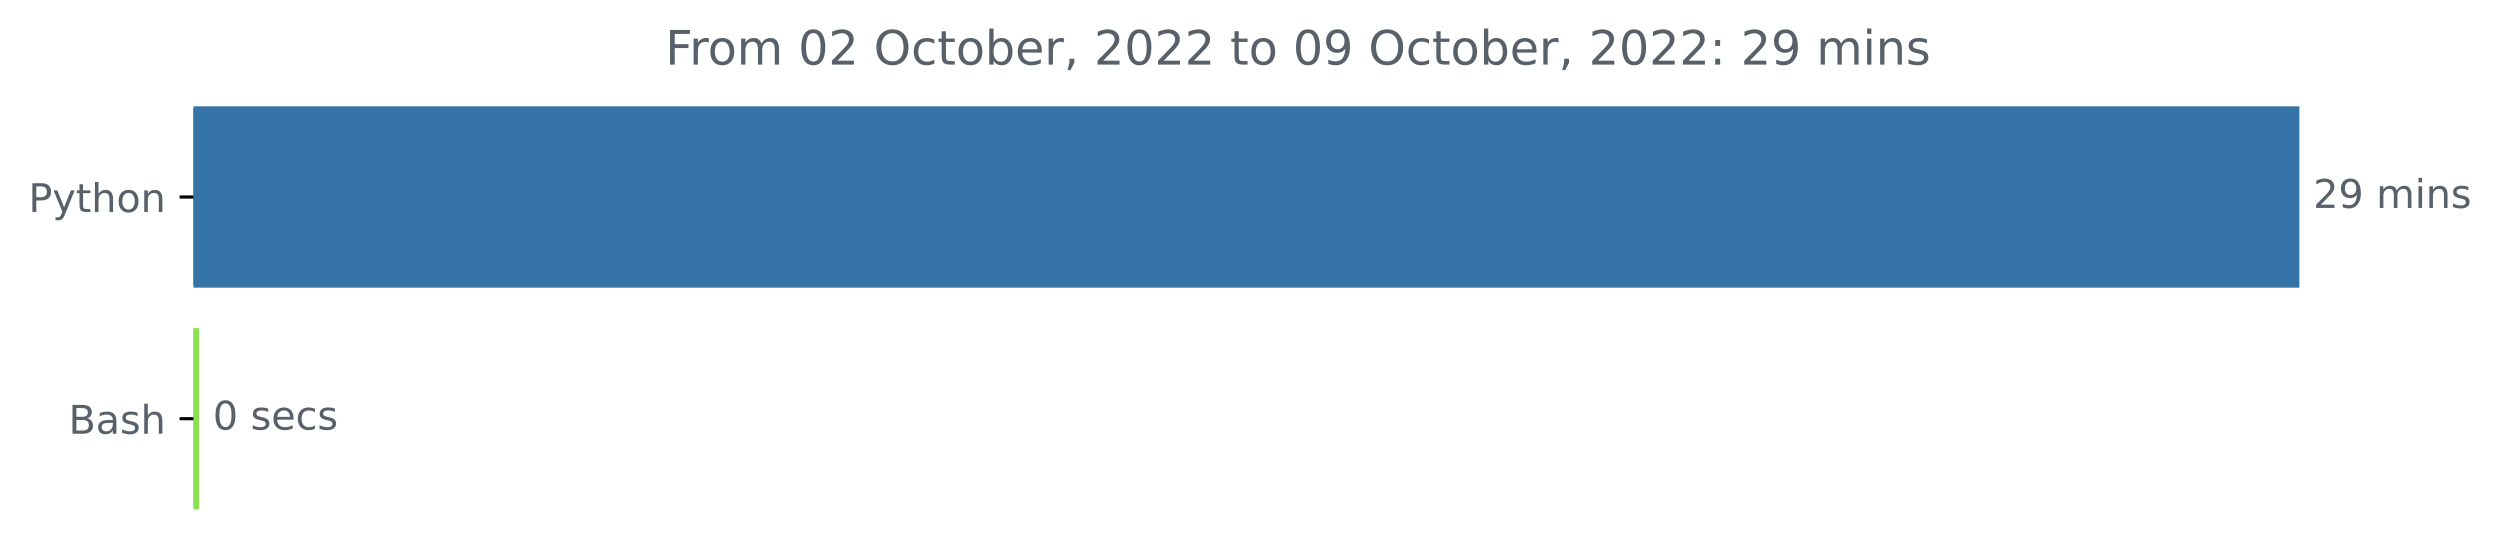
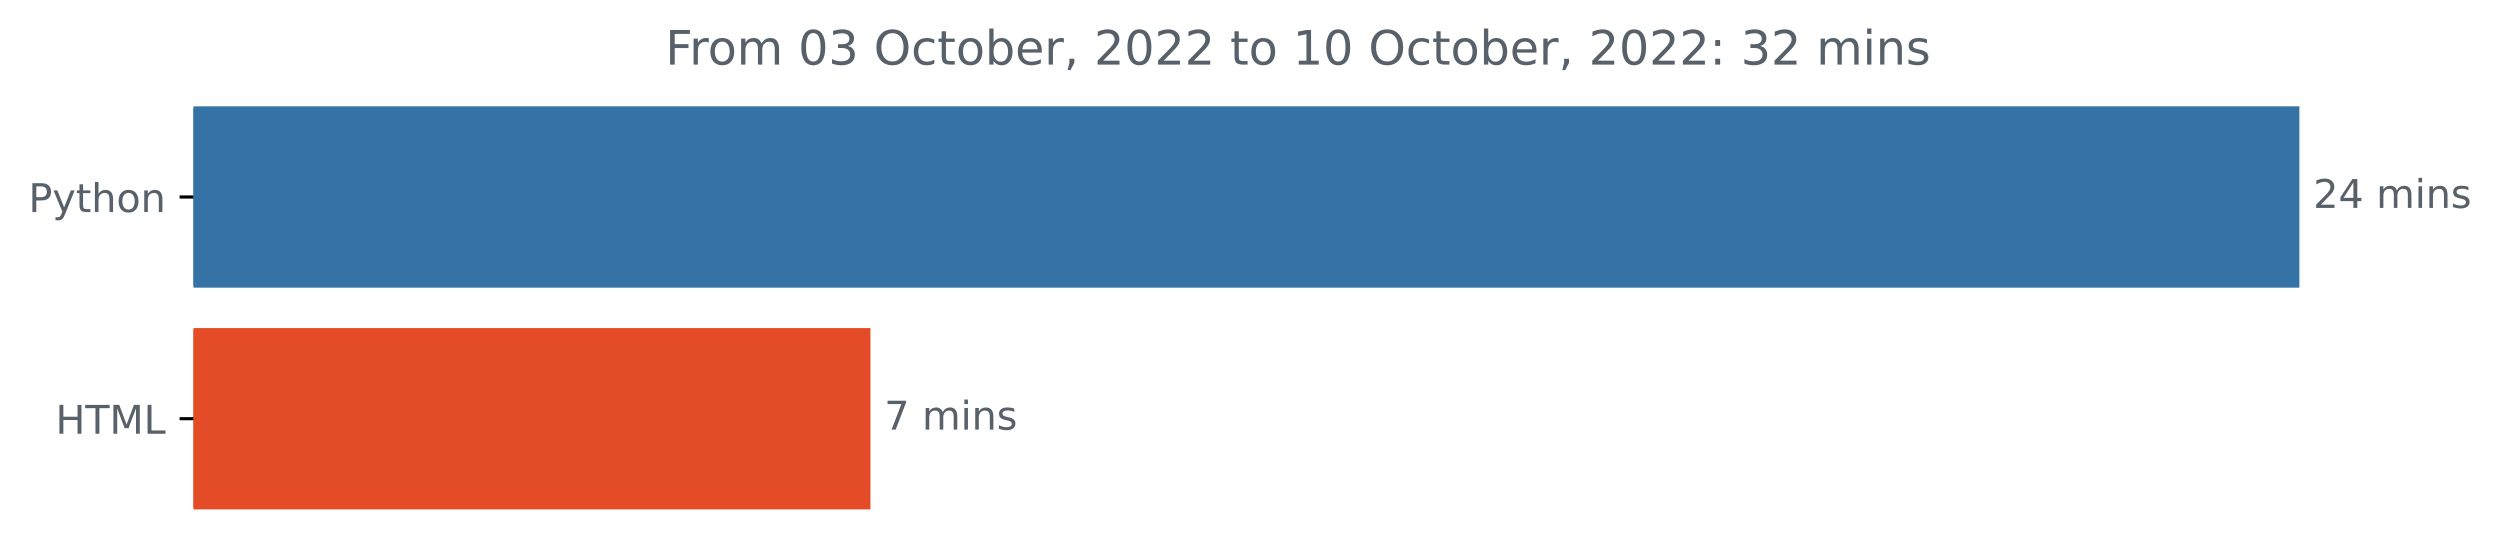
<svg xmlns="http://www.w3.org/2000/svg" xmlns:xlink="http://www.w3.org/1999/xlink" width="631.46pt" height="140.398pt" viewBox="0 0 631.46 140.398" version="1.1">
  <defs>
    <style type="text/css">*{stroke-linejoin: round; stroke-linecap: butt}</style>
  </defs>
  <g id="figure_1">
    <g id="patch_1">
      <path d="M 0 140.398  L 631.46 140.398  L 631.46 0  L 0 0  L 0 140.398  z " style="fill: none" />
    </g>
    <g id="axes_1">
      <g id="patch_2">
-         <path d="M 48.862 27.358  L 580.291 27.358  L 580.291 72.158  L 48.862 72.158  z " clip-path="url(#p281804ca49)" style="fill: #3572a5; stroke: #3572a5; stroke-linejoin: miter" />
+         <path d="M 48.862 27.358  L 580.291 27.358  L 580.291 72.158  L 48.862 72.158  z " clip-path="url(#pd57bccf2a6)" style="fill: #3572a5; stroke: #3572a5; stroke-linejoin: miter" />
      </g>
      <g id="patch_3">
-         <path d="M 48.862 83.358  L 49.767 83.358  L 49.767 128.158  L 48.862 128.158  z " clip-path="url(#p281804ca49)" style="fill: #89e051; stroke: #89e051; stroke-linejoin: miter" />
+         <path d="M 48.862 83.358  L 219.36 83.358  L 219.36 128.158  L 48.862 128.158  z " clip-path="url(#pd57bccf2a6)" style="fill: #e34c26; stroke: #e34c26; stroke-linejoin: miter" />
      </g>
      <g id="matplotlib.axis_1" />
      <g id="matplotlib.axis_2">
        <g id="ytick_1">
          <g id="line2d_1">
            <defs>
-               <path id="m8d1a77ac5f" d="M 0 0  L -3.5 0  " style="stroke: #000000; stroke-width: 0.8" />
+               <path id="mcd26c20ad9" d="M 0 0  L -3.5 0  " style="stroke: #000000; stroke-width: 0.8" />
            </defs>
            <g>
-               <use xlink:href="#m8d1a77ac5f" x="48.862" y="49.758" style="stroke: #000000; stroke-width: 0.8" />
+               <use xlink:href="#mcd26c20ad9" x="48.862" y="49.758" style="stroke: #000000; stroke-width: 0.8" />
            </g>
          </g>
          <g id="text_1">
            <g style="fill: #586069" transform="translate(7.2 53.55734)scale(0.1 -0.1)">
              <defs>
                <path id="DejaVuSans-50" d="M 1259 4147  L 1259 2394  L 2053 2394  Q 2494 2394 2734 2622  Q 2975 2850 2975 3272  Q 2975 3691 2734 3919  Q 2494 4147 2053 4147  L 1259 4147  z M 628 4666  L 2053 4666  Q 2838 4666 3239 4311  Q 3641 3956 3641 3272  Q 3641 2581 3239 2228  Q 2838 1875 2053 1875  L 1259 1875  L 1259 0  L 628 0  L 628 4666  z " transform="scale(0.015625)" />
                <path id="DejaVuSans-79" d="M 2059 -325  Q 1816 -950 1584 -1140  Q 1353 -1331 966 -1331  L 506 -1331  L 506 -850  L 844 -850  Q 1081 -850 1212 -737  Q 1344 -625 1503 -206  L 1606 56  L 191 3500  L 800 3500  L 1894 763  L 2988 3500  L 3597 3500  L 2059 -325  z " transform="scale(0.015625)" />
                <path id="DejaVuSans-74" d="M 1172 4494  L 1172 3500  L 2356 3500  L 2356 3053  L 1172 3053  L 1172 1153  Q 1172 725 1289 603  Q 1406 481 1766 481  L 2356 481  L 2356 0  L 1766 0  Q 1100 0 847 248  Q 594 497 594 1153  L 594 3053  L 172 3053  L 172 3500  L 594 3500  L 594 4494  L 1172 4494  z " transform="scale(0.015625)" />
                <path id="DejaVuSans-68" d="M 3513 2113  L 3513 0  L 2938 0  L 2938 2094  Q 2938 2591 2744 2837  Q 2550 3084 2163 3084  Q 1697 3084 1428 2787  Q 1159 2491 1159 1978  L 1159 0  L 581 0  L 581 4863  L 1159 4863  L 1159 2956  Q 1366 3272 1645 3428  Q 1925 3584 2291 3584  Q 2894 3584 3203 3211  Q 3513 2838 3513 2113  z " transform="scale(0.015625)" />
                <path id="DejaVuSans-6f" d="M 1959 3097  Q 1497 3097 1228 2736  Q 959 2375 959 1747  Q 959 1119 1226 758  Q 1494 397 1959 397  Q 2419 397 2687 759  Q 2956 1122 2956 1747  Q 2956 2369 2687 2733  Q 2419 3097 1959 3097  z M 1959 3584  Q 2709 3584 3137 3096  Q 3566 2609 3566 1747  Q 3566 888 3137 398  Q 2709 -91 1959 -91  Q 1206 -91 779 398  Q 353 888 353 1747  Q 353 2609 779 3096  Q 1206 3584 1959 3584  z " transform="scale(0.015625)" />
                <path id="DejaVuSans-6e" d="M 3513 2113  L 3513 0  L 2938 0  L 2938 2094  Q 2938 2591 2744 2837  Q 2550 3084 2163 3084  Q 1697 3084 1428 2787  Q 1159 2491 1159 1978  L 1159 0  L 581 0  L 581 3500  L 1159 3500  L 1159 2956  Q 1366 3272 1645 3428  Q 1925 3584 2291 3584  Q 2894 3584 3203 3211  Q 3513 2838 3513 2113  z " transform="scale(0.015625)" />
              </defs>
              <use xlink:href="#DejaVuSans-50" />
              <use xlink:href="#DejaVuSans-79" x="60.303" />
              <use xlink:href="#DejaVuSans-74" x="119.482" />
              <use xlink:href="#DejaVuSans-68" x="158.691" />
              <use xlink:href="#DejaVuSans-6f" x="222.07" />
              <use xlink:href="#DejaVuSans-6e" x="283.252" />
            </g>
          </g>
        </g>
        <g id="ytick_2">
          <g id="line2d_2">
            <g>
-               <use xlink:href="#m8d1a77ac5f" x="48.862" y="105.758" style="stroke: #000000; stroke-width: 0.8" />
+               <use xlink:href="#mcd26c20ad9" x="48.862" y="105.758" style="stroke: #000000; stroke-width: 0.8" />
            </g>
          </g>
          <g id="text_2">
-             <g style="fill: #586069" transform="translate(17.32656 109.5573)scale(0.1 -0.1)">
+             <g style="fill: #586069" transform="translate(14.03438 109.5573)scale(0.1 -0.1)">
              <defs>
-                 <path id="DejaVuSans-42" d="M 1259 2228  L 1259 519  L 2272 519  Q 2781 519 3026 730  Q 3272 941 3272 1375  Q 3272 1813 3026 2020  Q 2781 2228 2272 2228  L 1259 2228  z M 1259 4147  L 1259 2741  L 2194 2741  Q 2656 2741 2882 2914  Q 3109 3088 3109 3444  Q 3109 3797 2882 3972  Q 2656 4147 2194 4147  L 1259 4147  z M 628 4666  L 2241 4666  Q 2963 4666 3353 4366  Q 3744 4066 3744 3513  Q 3744 3084 3544 2831  Q 3344 2578 2956 2516  Q 3422 2416 3680 2098  Q 3938 1781 3938 1306  Q 3938 681 3513 340  Q 3088 0 2303 0  L 628 0  L 628 4666  z " transform="scale(0.015625)" />
-                 <path id="DejaVuSans-61" d="M 2194 1759  Q 1497 1759 1228 1600  Q 959 1441 959 1056  Q 959 750 1161 570  Q 1363 391 1709 391  Q 2188 391 2477 730  Q 2766 1069 2766 1631  L 2766 1759  L 2194 1759  z M 3341 1997  L 3341 0  L 2766 0  L 2766 531  Q 2569 213 2275 61  Q 1981 -91 1556 -91  Q 1019 -91 701 211  Q 384 513 384 1019  Q 384 1609 779 1909  Q 1175 2209 1959 2209  L 2766 2209  L 2766 2266  Q 2766 2663 2505 2880  Q 2244 3097 1772 3097  Q 1472 3097 1187 3025  Q 903 2953 641 2809  L 641 3341  Q 956 3463 1253 3523  Q 1550 3584 1831 3584  Q 2591 3584 2966 3190  Q 3341 2797 3341 1997  z " transform="scale(0.015625)" />
-                 <path id="DejaVuSans-73" d="M 2834 3397  L 2834 2853  Q 2591 2978 2328 3040  Q 2066 3103 1784 3103  Q 1356 3103 1142 2972  Q 928 2841 928 2578  Q 928 2378 1081 2264  Q 1234 2150 1697 2047  L 1894 2003  Q 2506 1872 2764 1633  Q 3022 1394 3022 966  Q 3022 478 2636 193  Q 2250 -91 1575 -91  Q 1294 -91 989 -36  Q 684 19 347 128  L 347 722  Q 666 556 975 473  Q 1284 391 1588 391  Q 1994 391 2212 530  Q 2431 669 2431 922  Q 2431 1156 2273 1281  Q 2116 1406 1581 1522  L 1381 1569  Q 847 1681 609 1914  Q 372 2147 372 2553  Q 372 3047 722 3315  Q 1072 3584 1716 3584  Q 2034 3584 2315 3537  Q 2597 3491 2834 3397  z " transform="scale(0.015625)" />
+                 <path id="DejaVuSans-48" d="M 628 4666  L 1259 4666  L 1259 2753  L 3553 2753  L 3553 4666  L 4184 4666  L 4184 0  L 3553 0  L 3553 2222  L 1259 2222  L 1259 0  L 628 0  L 628 4666  z " transform="scale(0.015625)" />
+                 <path id="DejaVuSans-54" d="M -19 4666  L 3928 4666  L 3928 4134  L 2272 4134  L 2272 0  L 1638 0  L 1638 4134  L -19 4134  L -19 4666  z " transform="scale(0.015625)" />
+                 <path id="DejaVuSans-4d" d="M 628 4666  L 1569 4666  L 2759 1491  L 3956 4666  L 4897 4666  L 4897 0  L 4281 0  L 4281 4097  L 3078 897  L 2444 897  L 1241 4097  L 1241 0  L 628 0  L 628 4666  z " transform="scale(0.015625)" />
+                 <path id="DejaVuSans-4c" d="M 628 4666  L 1259 4666  L 1259 531  L 3531 531  L 3531 0  L 628 0  L 628 4666  z " transform="scale(0.015625)" />
              </defs>
-               <use xlink:href="#DejaVuSans-42" />
-               <use xlink:href="#DejaVuSans-61" x="68.604" />
-               <use xlink:href="#DejaVuSans-73" x="129.883" />
-               <use xlink:href="#DejaVuSans-68" x="181.982" />
+               <use xlink:href="#DejaVuSans-48" />
+               <use xlink:href="#DejaVuSans-54" x="75.195" />
+               <use xlink:href="#DejaVuSans-4d" x="136.279" />
+               <use xlink:href="#DejaVuSans-4c" x="222.559" />
            </g>
          </g>
        </g>
      </g>
      <g id="text_3">
        <g style="fill: #586069" transform="translate(584.2911 52.5175)scale(0.1 -0.1)">
          <defs>
            <path id="DejaVuSans-32" d="M 1228 531  L 3431 531  L 3431 0  L 469 0  L 469 531  Q 828 903 1448 1529  Q 2069 2156 2228 2338  Q 2531 2678 2651 2914  Q 2772 3150 2772 3378  Q 2772 3750 2511 3984  Q 2250 4219 1831 4219  Q 1534 4219 1204 4116  Q 875 4013 500 3803  L 500 4441  Q 881 4594 1212 4672  Q 1544 4750 1819 4750  Q 2544 4750 2975 4387  Q 3406 4025 3406 3419  Q 3406 3131 3298 2873  Q 3191 2616 2906 2266  Q 2828 2175 2409 1742  Q 1991 1309 1228 531  z " transform="scale(0.015625)" />
-             <path id="DejaVuSans-39" d="M 703 97  L 703 672  Q 941 559 1184 500  Q 1428 441 1663 441  Q 2288 441 2617 861  Q 2947 1281 2994 2138  Q 2813 1869 2534 1725  Q 2256 1581 1919 1581  Q 1219 1581 811 2004  Q 403 2428 403 3163  Q 403 3881 828 4315  Q 1253 4750 1959 4750  Q 2769 4750 3195 4129  Q 3622 3509 3622 2328  Q 3622 1225 3098 567  Q 2575 -91 1691 -91  Q 1453 -91 1209 -44  Q 966 3 703 97  z M 1959 2075  Q 2384 2075 2632 2365  Q 2881 2656 2881 3163  Q 2881 3666 2632 3958  Q 2384 4250 1959 4250  Q 1534 4250 1286 3958  Q 1038 3666 1038 3163  Q 1038 2656 1286 2365  Q 1534 2075 1959 2075  z " transform="scale(0.015625)" />
+             <path id="DejaVuSans-34" d="M 2419 4116  L 825 1625  L 2419 1625  L 2419 4116  z M 2253 4666  L 3047 4666  L 3047 1625  L 3713 1625  L 3713 1100  L 3047 1100  L 3047 0  L 2419 0  L 2419 1100  L 313 1100  L 313 1709  L 2253 4666  z " transform="scale(0.015625)" />
            <path id="DejaVuSans-20" transform="scale(0.015625)" />
            <path id="DejaVuSans-6d" d="M 3328 2828  Q 3544 3216 3844 3400  Q 4144 3584 4550 3584  Q 5097 3584 5394 3201  Q 5691 2819 5691 2113  L 5691 0  L 5113 0  L 5113 2094  Q 5113 2597 4934 2840  Q 4756 3084 4391 3084  Q 3944 3084 3684 2787  Q 3425 2491 3425 1978  L 3425 0  L 2847 0  L 2847 2094  Q 2847 2600 2669 2842  Q 2491 3084 2119 3084  Q 1678 3084 1418 2786  Q 1159 2488 1159 1978  L 1159 0  L 581 0  L 581 3500  L 1159 3500  L 1159 2956  Q 1356 3278 1631 3431  Q 1906 3584 2284 3584  Q 2666 3584 2933 3390  Q 3200 3197 3328 2828  z " transform="scale(0.015625)" />
            <path id="DejaVuSans-69" d="M 603 3500  L 1178 3500  L 1178 0  L 603 0  L 603 3500  z M 603 4863  L 1178 4863  L 1178 4134  L 603 4134  L 603 4863  z " transform="scale(0.015625)" />
+             <path id="DejaVuSans-73" d="M 2834 3397  L 2834 2853  Q 2591 2978 2328 3040  Q 2066 3103 1784 3103  Q 1356 3103 1142 2972  Q 928 2841 928 2578  Q 928 2378 1081 2264  Q 1234 2150 1697 2047  L 1894 2003  Q 2506 1872 2764 1633  Q 3022 1394 3022 966  Q 3022 478 2636 193  Q 2250 -91 1575 -91  Q 1294 -91 989 -36  Q 684 19 347 128  L 347 722  Q 666 556 975 473  Q 1284 391 1588 391  Q 1994 391 2212 530  Q 2431 669 2431 922  Q 2431 1156 2273 1281  Q 2116 1406 1581 1522  L 1381 1569  Q 847 1681 609 1914  Q 372 2147 372 2553  Q 372 3047 722 3315  Q 1072 3584 1716 3584  Q 2034 3584 2315 3537  Q 2597 3491 2834 3397  z " transform="scale(0.015625)" />
          </defs>
          <use xlink:href="#DejaVuSans-32" />
-           <use xlink:href="#DejaVuSans-39" x="63.623" />
+           <use xlink:href="#DejaVuSans-34" x="63.623" />
          <use xlink:href="#DejaVuSans-20" x="127.246" />
          <use xlink:href="#DejaVuSans-6d" x="159.033" />
          <use xlink:href="#DejaVuSans-69" x="256.445" />
          <use xlink:href="#DejaVuSans-6e" x="284.229" />
          <use xlink:href="#DejaVuSans-73" x="347.607" />
        </g>
      </g>
      <g id="text_4">
-         <g style="fill: #586069" transform="translate(53.76747 108.5175)scale(0.1 -0.1)">
+         <g style="fill: #586069" transform="translate(223.3605 108.5175)scale(0.1 -0.1)">
          <defs>
-             <path id="DejaVuSans-30" d="M 2034 4250  Q 1547 4250 1301 3770  Q 1056 3291 1056 2328  Q 1056 1369 1301 889  Q 1547 409 2034 409  Q 2525 409 2770 889  Q 3016 1369 3016 2328  Q 3016 3291 2770 3770  Q 2525 4250 2034 4250  z M 2034 4750  Q 2819 4750 3233 4129  Q 3647 3509 3647 2328  Q 3647 1150 3233 529  Q 2819 -91 2034 -91  Q 1250 -91 836 529  Q 422 1150 422 2328  Q 422 3509 836 4129  Q 1250 4750 2034 4750  z " transform="scale(0.015625)" />
-             <path id="DejaVuSans-65" d="M 3597 1894  L 3597 1613  L 953 1613  Q 991 1019 1311 708  Q 1631 397 2203 397  Q 2534 397 2845 478  Q 3156 559 3463 722  L 3463 178  Q 3153 47 2828 -22  Q 2503 -91 2169 -91  Q 1331 -91 842 396  Q 353 884 353 1716  Q 353 2575 817 3079  Q 1281 3584 2069 3584  Q 2775 3584 3186 3129  Q 3597 2675 3597 1894  z M 3022 2063  Q 3016 2534 2758 2815  Q 2500 3097 2075 3097  Q 1594 3097 1305 2825  Q 1016 2553 972 2059  L 3022 2063  z " transform="scale(0.015625)" />
-             <path id="DejaVuSans-63" d="M 3122 3366  L 3122 2828  Q 2878 2963 2633 3030  Q 2388 3097 2138 3097  Q 1578 3097 1268 2742  Q 959 2388 959 1747  Q 959 1106 1268 751  Q 1578 397 2138 397  Q 2388 397 2633 464  Q 2878 531 3122 666  L 3122 134  Q 2881 22 2623 -34  Q 2366 -91 2075 -91  Q 1284 -91 818 406  Q 353 903 353 1747  Q 353 2603 823 3093  Q 1294 3584 2113 3584  Q 2378 3584 2631 3529  Q 2884 3475 3122 3366  z " transform="scale(0.015625)" />
+             <path id="DejaVuSans-37" d="M 525 4666  L 3525 4666  L 3525 4397  L 1831 0  L 1172 0  L 2766 4134  L 525 4134  L 525 4666  z " transform="scale(0.015625)" />
          </defs>
-           <use xlink:href="#DejaVuSans-30" />
+           <use xlink:href="#DejaVuSans-37" />
          <use xlink:href="#DejaVuSans-20" x="63.623" />
-           <use xlink:href="#DejaVuSans-73" x="95.41" />
-           <use xlink:href="#DejaVuSans-65" x="147.51" />
-           <use xlink:href="#DejaVuSans-63" x="209.033" />
-           <use xlink:href="#DejaVuSans-73" x="264.014" />
+           <use xlink:href="#DejaVuSans-6d" x="95.41" />
+           <use xlink:href="#DejaVuSans-69" x="192.822" />
+           <use xlink:href="#DejaVuSans-6e" x="220.605" />
+           <use xlink:href="#DejaVuSans-73" x="283.984" />
        </g>
      </g>
      <g id="text_5">
        <g style="fill: #586069" transform="translate(168.0684 16.31812)scale(0.12 -0.12)">
          <defs>
            <path id="DejaVuSans-46" d="M 628 4666  L 3309 4666  L 3309 4134  L 1259 4134  L 1259 2759  L 3109 2759  L 3109 2228  L 1259 2228  L 1259 0  L 628 0  L 628 4666  z " transform="scale(0.015625)" />
            <path id="DejaVuSans-72" d="M 2631 2963  Q 2534 3019 2420 3045  Q 2306 3072 2169 3072  Q 1681 3072 1420 2755  Q 1159 2438 1159 1844  L 1159 0  L 581 0  L 581 3500  L 1159 3500  L 1159 2956  Q 1341 3275 1631 3429  Q 1922 3584 2338 3584  Q 2397 3584 2469 3576  Q 2541 3569 2628 3553  L 2631 2963  z " transform="scale(0.015625)" />
+             <path id="DejaVuSans-30" d="M 2034 4250  Q 1547 4250 1301 3770  Q 1056 3291 1056 2328  Q 1056 1369 1301 889  Q 1547 409 2034 409  Q 2525 409 2770 889  Q 3016 1369 3016 2328  Q 3016 3291 2770 3770  Q 2525 4250 2034 4250  z M 2034 4750  Q 2819 4750 3233 4129  Q 3647 3509 3647 2328  Q 3647 1150 3233 529  Q 2819 -91 2034 -91  Q 1250 -91 836 529  Q 422 1150 422 2328  Q 422 3509 836 4129  Q 1250 4750 2034 4750  z " transform="scale(0.015625)" />
+             <path id="DejaVuSans-33" d="M 2597 2516  Q 3050 2419 3304 2112  Q 3559 1806 3559 1356  Q 3559 666 3084 287  Q 2609 -91 1734 -91  Q 1441 -91 1130 -33  Q 819 25 488 141  L 488 750  Q 750 597 1062 519  Q 1375 441 1716 441  Q 2309 441 2620 675  Q 2931 909 2931 1356  Q 2931 1769 2642 2001  Q 2353 2234 1838 2234  L 1294 2234  L 1294 2753  L 1863 2753  Q 2328 2753 2575 2939  Q 2822 3125 2822 3475  Q 2822 3834 2567 4026  Q 2313 4219 1838 4219  Q 1578 4219 1281 4162  Q 984 4106 628 3988  L 628 4550  Q 988 4650 1302 4700  Q 1616 4750 1894 4750  Q 2613 4750 3031 4423  Q 3450 4097 3450 3541  Q 3450 3153 3228 2886  Q 3006 2619 2597 2516  z " transform="scale(0.015625)" />
            <path id="DejaVuSans-4f" d="M 2522 4238  Q 1834 4238 1429 3725  Q 1025 3213 1025 2328  Q 1025 1447 1429 934  Q 1834 422 2522 422  Q 3209 422 3611 934  Q 4013 1447 4013 2328  Q 4013 3213 3611 3725  Q 3209 4238 2522 4238  z M 2522 4750  Q 3503 4750 4090 4092  Q 4678 3434 4678 2328  Q 4678 1225 4090 567  Q 3503 -91 2522 -91  Q 1538 -91 948 565  Q 359 1222 359 2328  Q 359 3434 948 4092  Q 1538 4750 2522 4750  z " transform="scale(0.015625)" />
+             <path id="DejaVuSans-63" d="M 3122 3366  L 3122 2828  Q 2878 2963 2633 3030  Q 2388 3097 2138 3097  Q 1578 3097 1268 2742  Q 959 2388 959 1747  Q 959 1106 1268 751  Q 1578 397 2138 397  Q 2388 397 2633 464  Q 2878 531 3122 666  L 3122 134  Q 2881 22 2623 -34  Q 2366 -91 2075 -91  Q 1284 -91 818 406  Q 353 903 353 1747  Q 353 2603 823 3093  Q 1294 3584 2113 3584  Q 2378 3584 2631 3529  Q 2884 3475 3122 3366  z " transform="scale(0.015625)" />
            <path id="DejaVuSans-62" d="M 3116 1747  Q 3116 2381 2855 2742  Q 2594 3103 2138 3103  Q 1681 3103 1420 2742  Q 1159 2381 1159 1747  Q 1159 1113 1420 752  Q 1681 391 2138 391  Q 2594 391 2855 752  Q 3116 1113 3116 1747  z M 1159 2969  Q 1341 3281 1617 3432  Q 1894 3584 2278 3584  Q 2916 3584 3314 3078  Q 3713 2572 3713 1747  Q 3713 922 3314 415  Q 2916 -91 2278 -91  Q 1894 -91 1617 61  Q 1341 213 1159 525  L 1159 0  L 581 0  L 581 4863  L 1159 4863  L 1159 2969  z " transform="scale(0.015625)" />
+             <path id="DejaVuSans-65" d="M 3597 1894  L 3597 1613  L 953 1613  Q 991 1019 1311 708  Q 1631 397 2203 397  Q 2534 397 2845 478  Q 3156 559 3463 722  L 3463 178  Q 3153 47 2828 -22  Q 2503 -91 2169 -91  Q 1331 -91 842 396  Q 353 884 353 1716  Q 353 2575 817 3079  Q 1281 3584 2069 3584  Q 2775 3584 3186 3129  Q 3597 2675 3597 1894  z M 3022 2063  Q 3016 2534 2758 2815  Q 2500 3097 2075 3097  Q 1594 3097 1305 2825  Q 1016 2553 972 2059  L 3022 2063  z " transform="scale(0.015625)" />
            <path id="DejaVuSans-2c" d="M 750 794  L 1409 794  L 1409 256  L 897 -744  L 494 -744  L 750 256  L 750 794  z " transform="scale(0.015625)" />
+             <path id="DejaVuSans-31" d="M 794 531  L 1825 531  L 1825 4091  L 703 3866  L 703 4441  L 1819 4666  L 2450 4666  L 2450 531  L 3481 531  L 3481 0  L 794 0  L 794 531  z " transform="scale(0.015625)" />
            <path id="DejaVuSans-3a" d="M 750 794  L 1409 794  L 1409 0  L 750 0  L 750 794  z M 750 3309  L 1409 3309  L 1409 2516  L 750 2516  L 750 3309  z " transform="scale(0.015625)" />
          </defs>
          <use xlink:href="#DejaVuSans-46" />
          <use xlink:href="#DejaVuSans-72" x="50.27" />
          <use xlink:href="#DejaVuSans-6f" x="89.133" />
          <use xlink:href="#DejaVuSans-6d" x="150.314" />
          <use xlink:href="#DejaVuSans-20" x="247.727" />
          <use xlink:href="#DejaVuSans-30" x="279.514" />
-           <use xlink:href="#DejaVuSans-32" x="343.137" />
+           <use xlink:href="#DejaVuSans-33" x="343.137" />
          <use xlink:href="#DejaVuSans-20" x="406.76" />
          <use xlink:href="#DejaVuSans-4f" x="438.547" />
          <use xlink:href="#DejaVuSans-63" x="517.258" />
          <use xlink:href="#DejaVuSans-74" x="572.238" />
          <use xlink:href="#DejaVuSans-6f" x="611.447" />
          <use xlink:href="#DejaVuSans-62" x="672.629" />
          <use xlink:href="#DejaVuSans-65" x="736.105" />
          <use xlink:href="#DejaVuSans-72" x="797.629" />
          <use xlink:href="#DejaVuSans-2c" x="838.742" />
          <use xlink:href="#DejaVuSans-20" x="870.529" />
          <use xlink:href="#DejaVuSans-32" x="902.316" />
          <use xlink:href="#DejaVuSans-30" x="965.939" />
          <use xlink:href="#DejaVuSans-32" x="1029.562" />
          <use xlink:href="#DejaVuSans-32" x="1093.186" />
          <use xlink:href="#DejaVuSans-20" x="1156.809" />
          <use xlink:href="#DejaVuSans-74" x="1188.596" />
          <use xlink:href="#DejaVuSans-6f" x="1227.805" />
          <use xlink:href="#DejaVuSans-20" x="1288.986" />
-           <use xlink:href="#DejaVuSans-30" x="1320.773" />
-           <use xlink:href="#DejaVuSans-39" x="1384.396" />
+           <use xlink:href="#DejaVuSans-31" x="1320.773" />
+           <use xlink:href="#DejaVuSans-30" x="1384.396" />
          <use xlink:href="#DejaVuSans-20" x="1448.02" />
          <use xlink:href="#DejaVuSans-4f" x="1479.807" />
          <use xlink:href="#DejaVuSans-63" x="1558.518" />
          <use xlink:href="#DejaVuSans-74" x="1613.498" />
          <use xlink:href="#DejaVuSans-6f" x="1652.707" />
          <use xlink:href="#DejaVuSans-62" x="1713.889" />
          <use xlink:href="#DejaVuSans-65" x="1777.365" />
          <use xlink:href="#DejaVuSans-72" x="1838.889" />
          <use xlink:href="#DejaVuSans-2c" x="1880.002" />
          <use xlink:href="#DejaVuSans-20" x="1911.789" />
          <use xlink:href="#DejaVuSans-32" x="1943.576" />
          <use xlink:href="#DejaVuSans-30" x="2007.199" />
          <use xlink:href="#DejaVuSans-32" x="2070.822" />
          <use xlink:href="#DejaVuSans-32" x="2134.445" />
          <use xlink:href="#DejaVuSans-3a" x="2198.068" />
          <use xlink:href="#DejaVuSans-20" x="2231.76" />
-           <use xlink:href="#DejaVuSans-32" x="2263.547" />
-           <use xlink:href="#DejaVuSans-39" x="2327.17" />
+           <use xlink:href="#DejaVuSans-33" x="2263.547" />
+           <use xlink:href="#DejaVuSans-32" x="2327.17" />
          <use xlink:href="#DejaVuSans-20" x="2390.793" />
          <use xlink:href="#DejaVuSans-6d" x="2422.58" />
          <use xlink:href="#DejaVuSans-69" x="2519.992" />
          <use xlink:href="#DejaVuSans-6e" x="2547.775" />
          <use xlink:href="#DejaVuSans-73" x="2611.154" />
        </g>
      </g>
    </g>
  </g>
  <defs>
-     <clipPath id="p281804ca49">
+     <clipPath id="pd57bccf2a6">
      <rect x="48.862" y="22.318" width="558" height="110.88" />
    </clipPath>
  </defs>
</svg>
